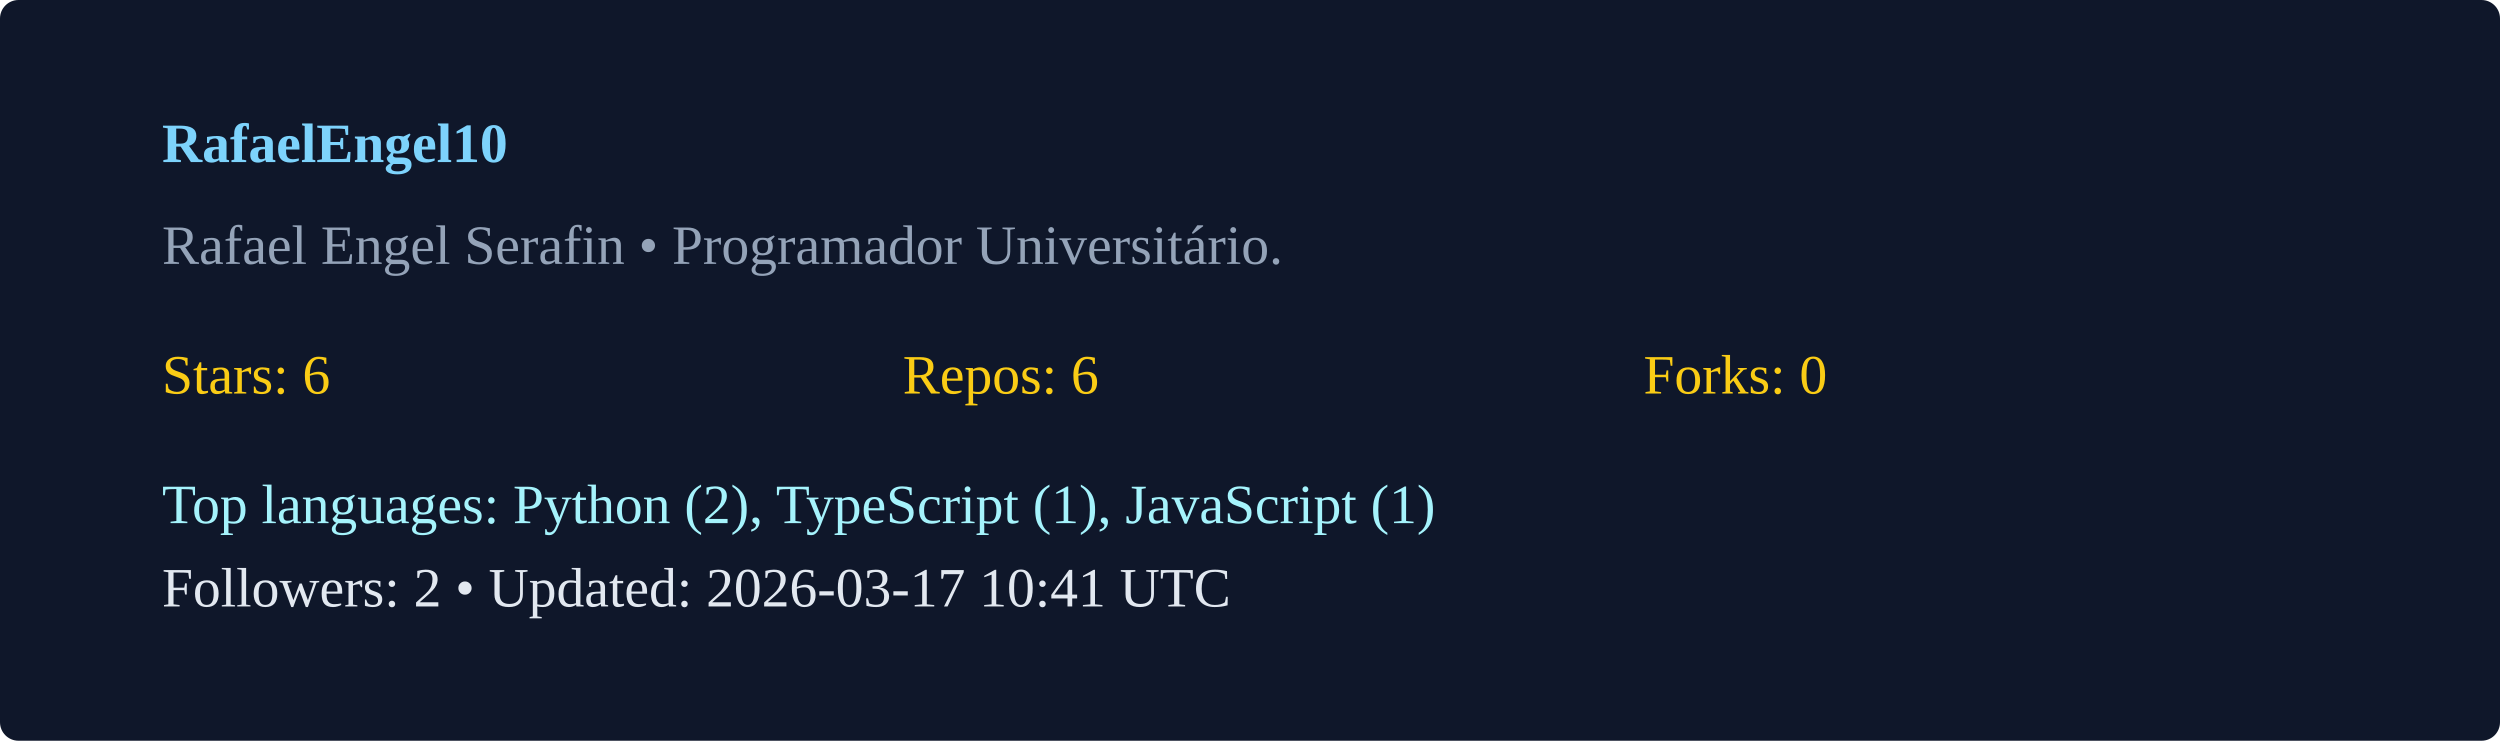
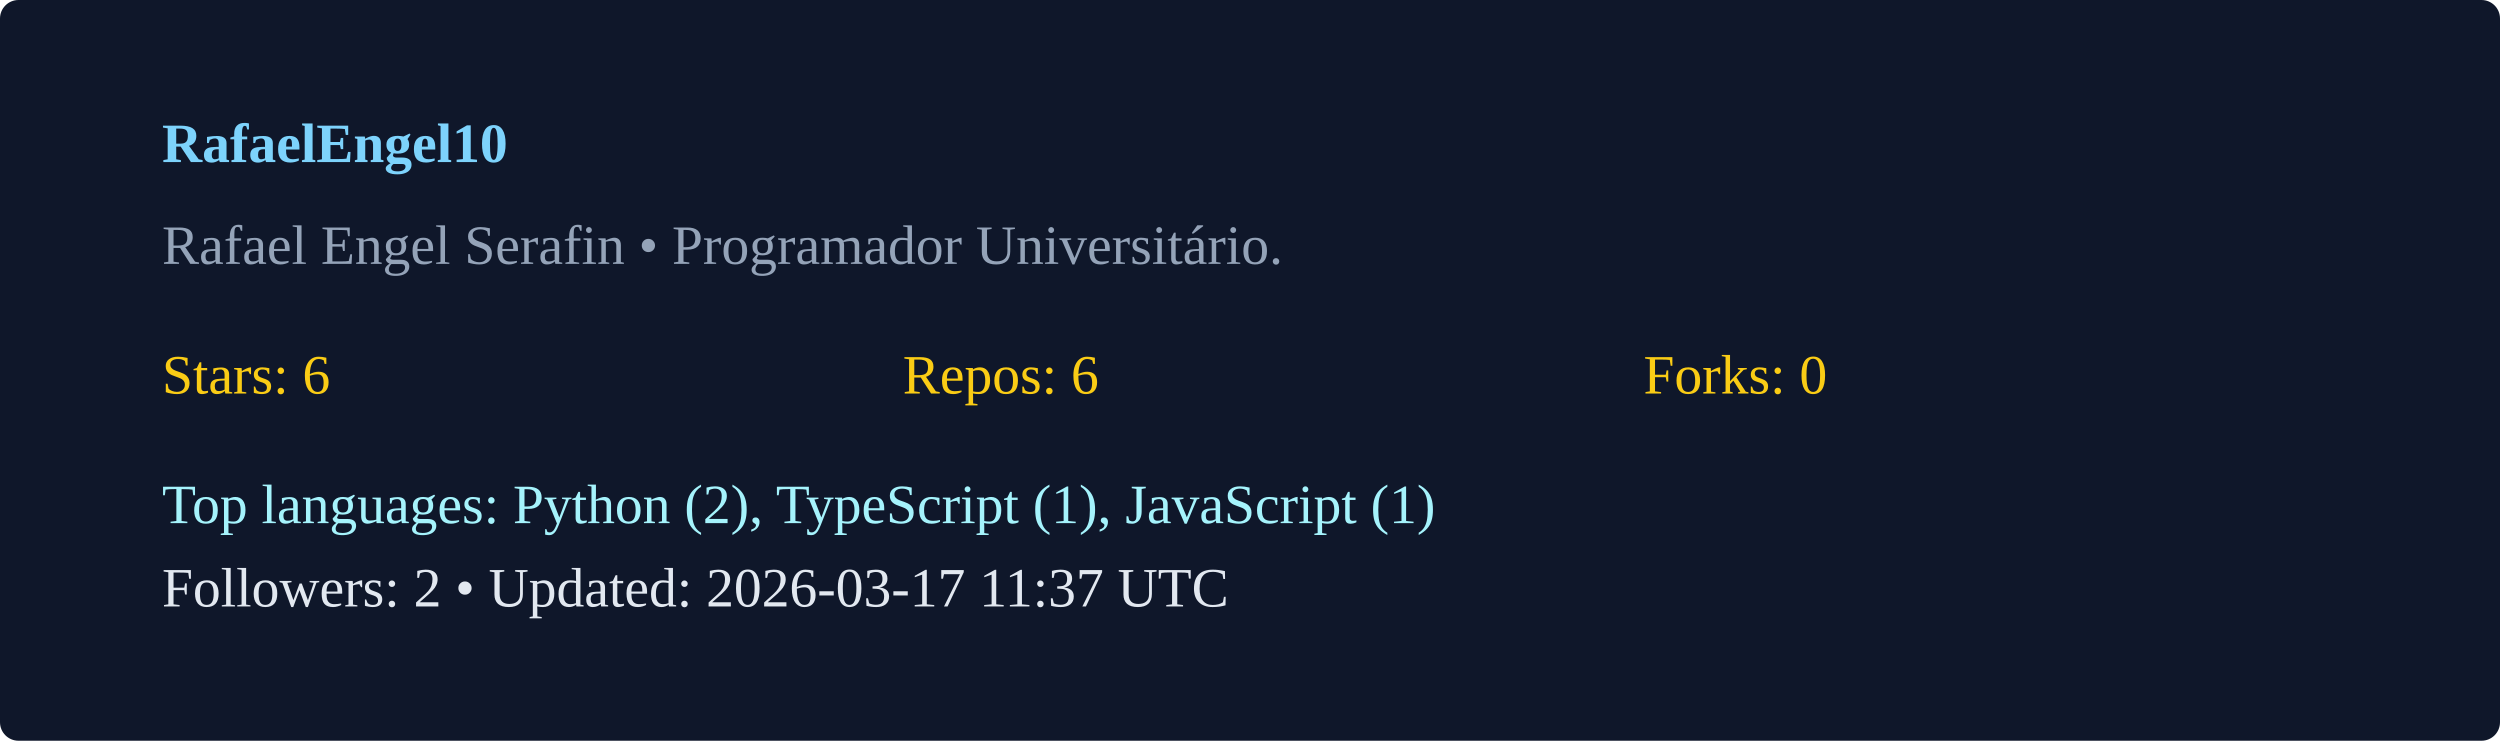
<svg xmlns="http://www.w3.org/2000/svg" width="540" height="160" viewBox="0 0 540 160">
  <rect width="100%" height="100%" rx="4" fill="#0f172a" />
  <g transform="translate(35,35)">
    <text x="0" y="0" fill="#7dd3fc" font-weight="600">RafaelEngel10</text>
    <text x="0" y="22" fill="#94a3b8">Rafael Engel Serafin  • Programador Universitário. </text>
    <g transform="translate(0,50)">
      <text x="0" y="0" fill="#facc15">Stars: 6</text>
      <text x="160" y="0" fill="#facc15">Repos: 6</text>
      <text x="320" y="0" fill="#facc15">Forks: 0</text>
      <text x="0" y="28" fill="#a5f3fc">Top languages: Python (2), TypeScript (1), JavaScript (1)</text>
-       <text x="0" y="46" fill="#e2e8f0">Followers: 2 • Updated: 2026-03-17 10:41 UTC</text>
+       <text x="0" y="46" fill="#e2e8f0">Followers: 2 • Updated: 2026-03-17 11:37 UTC</text>
    </g>
  </g>
</svg>
